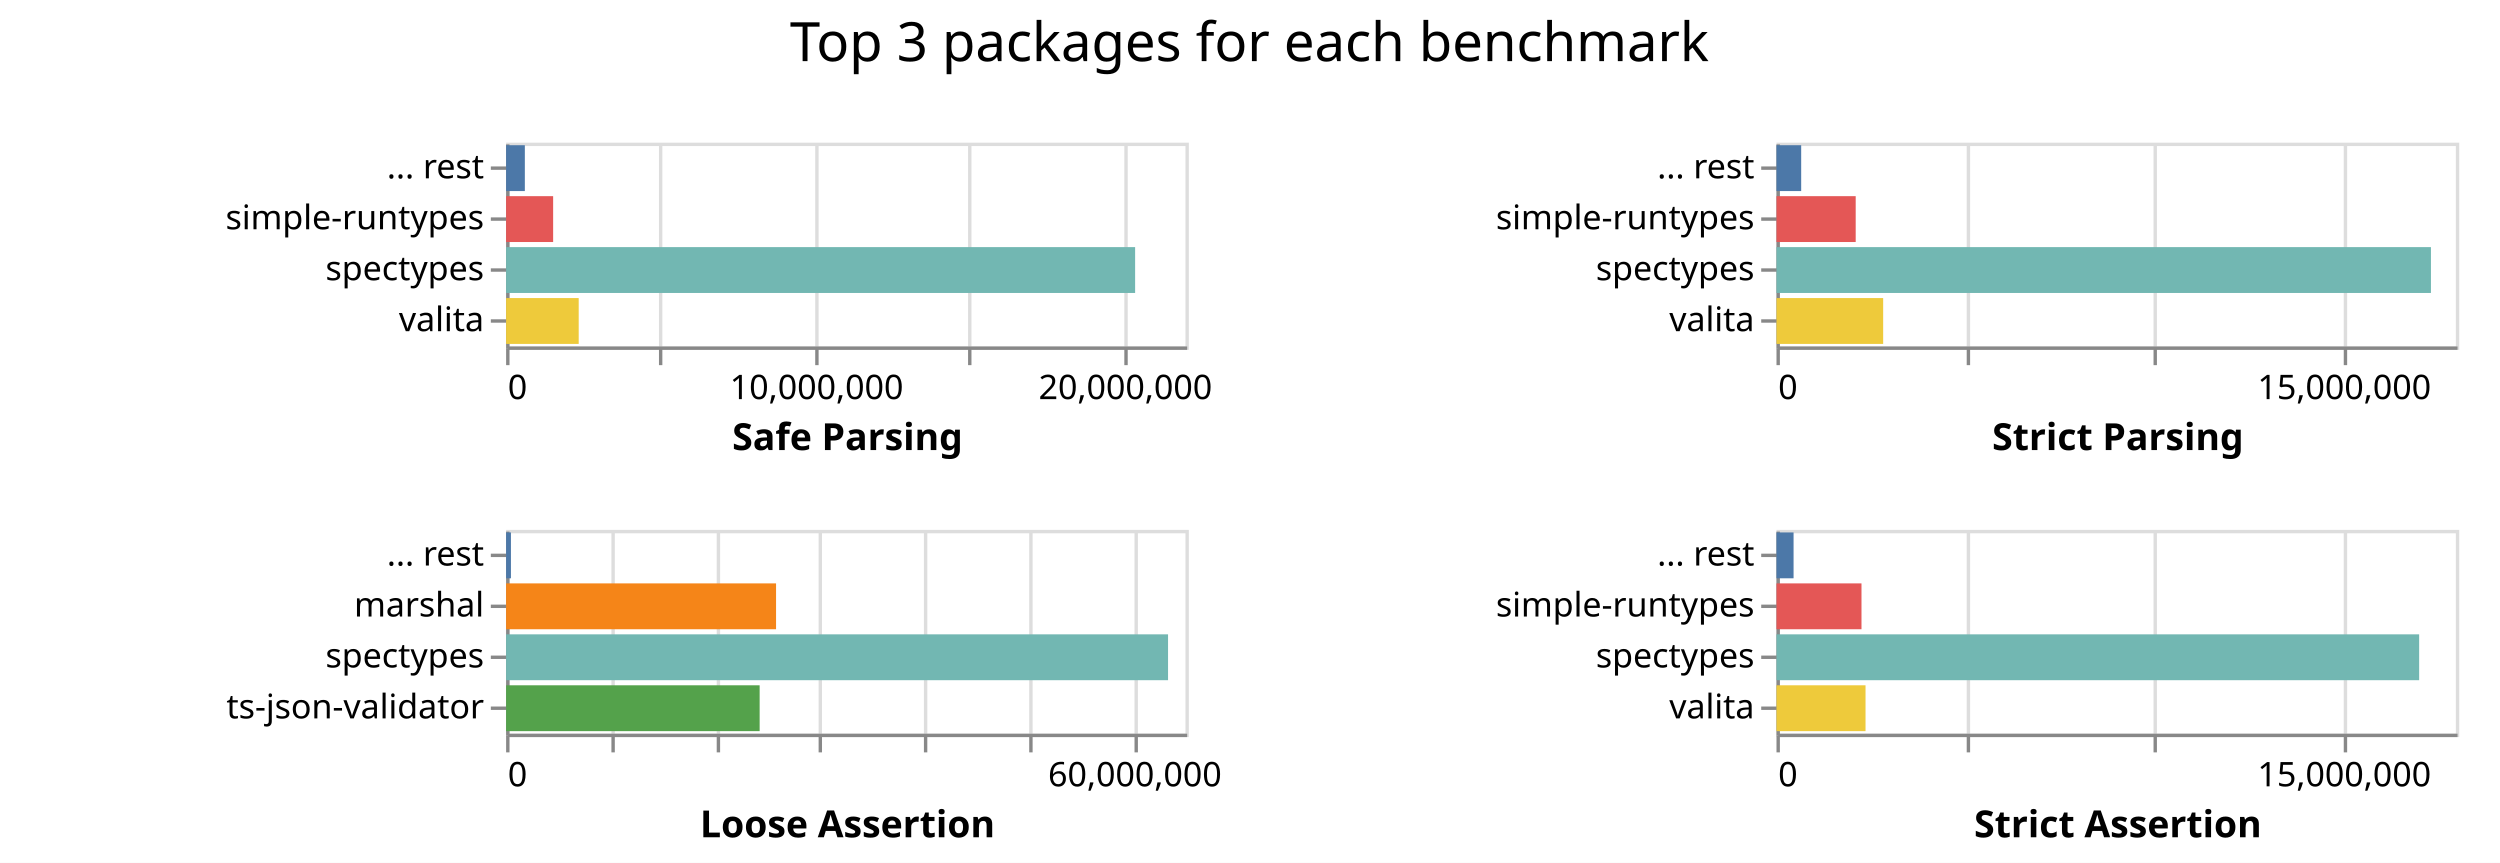
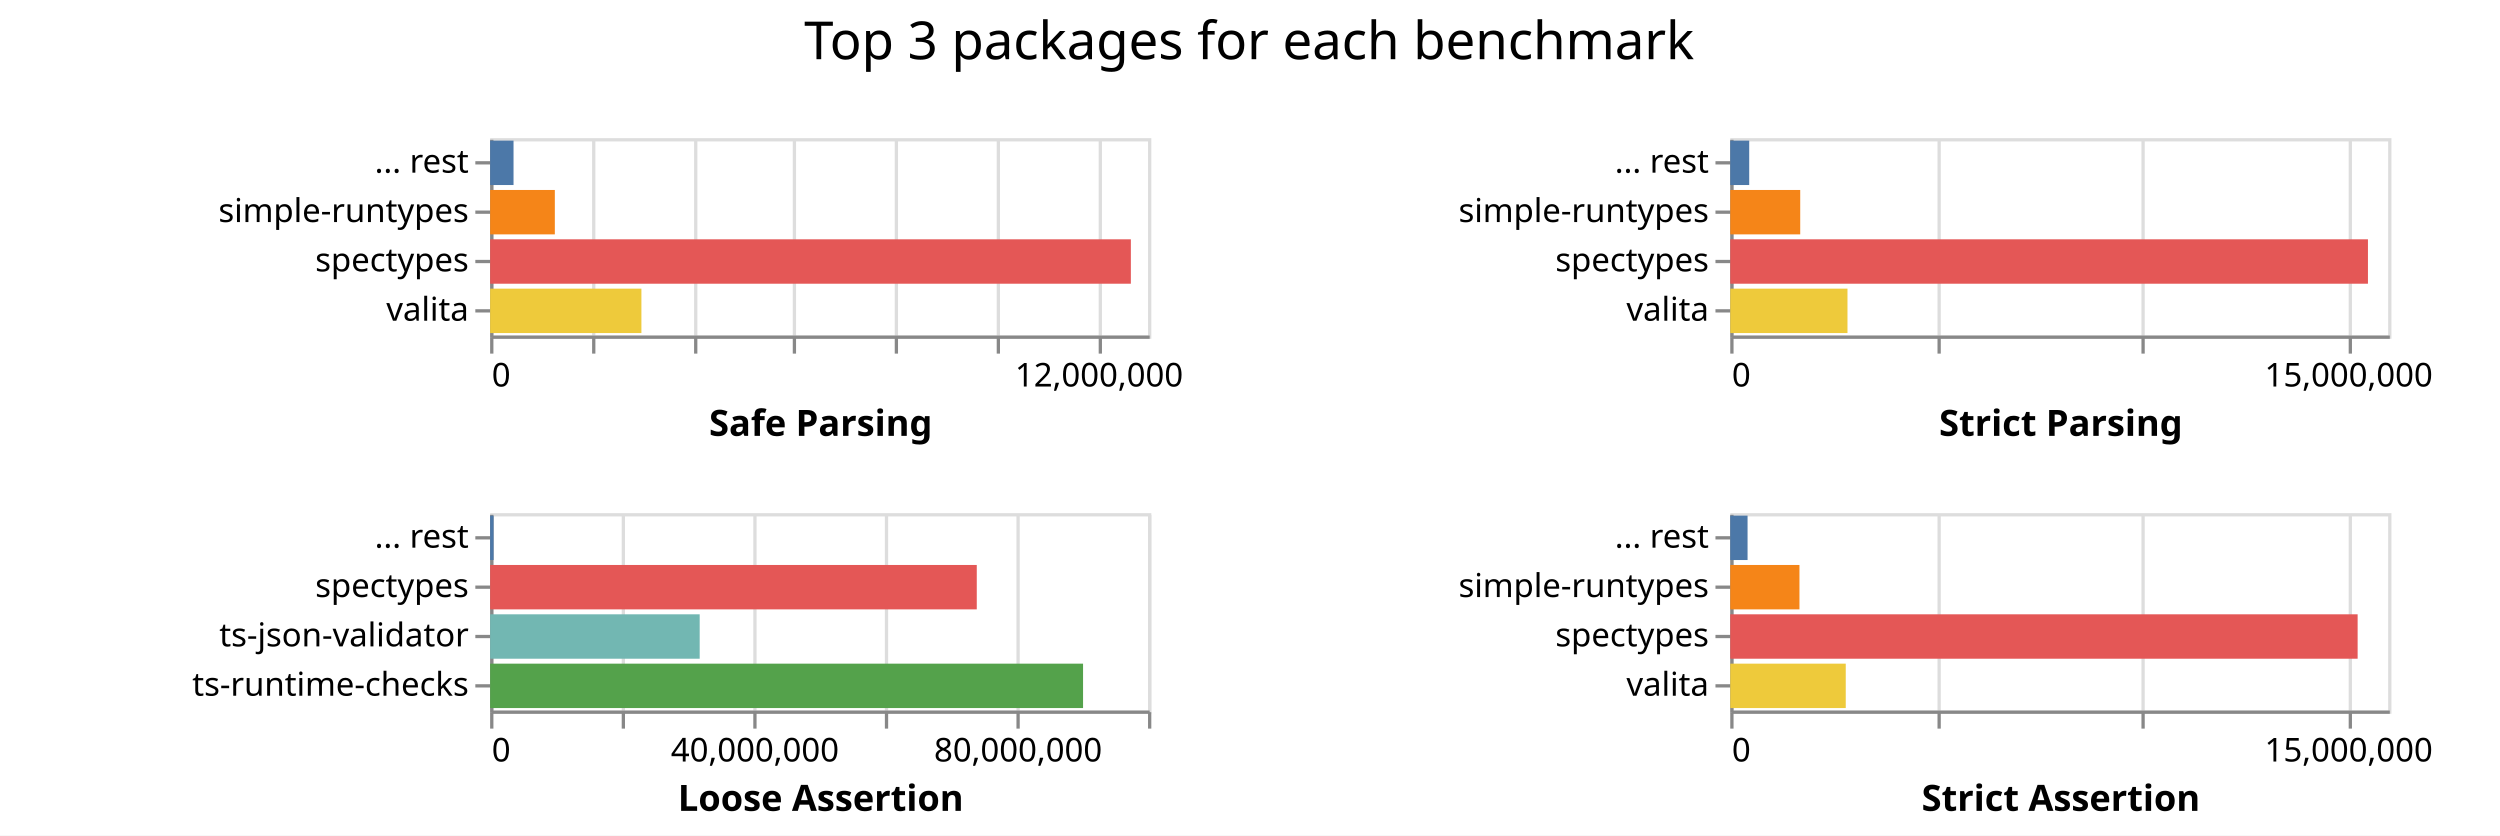
- <svg xmlns="http://www.w3.org/2000/svg" class="marks" width="736" height="254">
-   <path fill="#fff" d="M0 0h736v254H0z" />
+ <svg xmlns="http://www.w3.org/2000/svg" class="marks" width="760" height="254">
+   <path fill="#fff" d="M0 0h760v254H0z" />
  <g class="mark-group role-frame root" aria-roledescription="group mark container" fill="none" stroke-miterlimit="10">
    <path class="background" aria-hidden="true" d="M149 42Z" />
    <g class="mark-group role-scope child__Safe_Parsing_group" aria-roledescription="group mark container">
      <path class="background" aria-hidden="true" d="M149.5 42.5h200v60h-200Z" stroke="#ddd" />
-       <g class="mark-group role-axis" aria-roledescription="axis" aria-label="X-axis for a linear scale with values from 0 to 22,000,000">
+       <g class="mark-group role-axis" aria-roledescription="axis" aria-label="X-axis for a linear scale with values from 0 to 13,000,000">
        <path class="background" aria-hidden="true" d="M149.5 102.5Z" pointer-events="none" />
        <g class="mark-rule role-axis-grid" pointer-events="none" stroke="#ddd">
-           <path d="M149.5 102.5v-60M194.5 102.5v-60M240.5 102.5v-60M285.5 102.5v-60M331.5 102.5v-60" />
+           <path d="M149.5 102.5v-60M180.5 102.5v-60M211.5 102.5v-60M241.5 102.5v-60M272.5 102.5v-60M303.5 102.5v-60M334.5 102.5v-60" />
        </g>
      </g>
-       <g pointer-events="none" class="mark-group role-axis" aria-roledescription="axis" aria-label="X-axis titled 'Safe Parsing' for a linear scale with values from 0 to 22,000,000">
+       <g pointer-events="none" class="mark-group role-axis" aria-roledescription="axis" aria-label="X-axis titled 'Safe Parsing' for a linear scale with values from 0 to 13,000,000">
        <path class="background" aria-hidden="true" d="M149.5 102.5Z" />
        <g class="mark-rule role-axis-tick" stroke="#888">
-           <path d="M149.5 102.5v5M194.5 102.5v5M240.5 102.5v5M285.5 102.5v5M331.5 102.5v5" />
+           <path d="M149.5 102.5v5M180.5 102.5v5M211.5 102.5v5M241.5 102.5v5M272.5 102.5v5M303.5 102.5v5M334.5 102.5v5" />
        </g>
        <g class="mark-text role-axis-label" font-family="sans-serif" font-size="10" fill="#000">
          <text transform="translate(149.5 117.5)">0</text>
-           <text text-anchor="middle" transform="translate(240.41 117.5)">10,000,000</text>
-           <text text-anchor="middle" transform="translate(331.318 117.5)">20,000,000</text>
+           <text text-anchor="middle" transform="translate(334.115 117.5)">12,000,000</text>
        </g>
        <path stroke="#888" d="M149.5 102.5h200" class="mark-rule role-axis-domain" />
        <text text-anchor="middle" transform="translate(249.5 132.5)" font-family="sans-serif" font-size="11" font-weight="bold" fill="#000" class="mark-text role-axis-title">Safe Parsing</text>
      </g>
      <g pointer-events="none" class="mark-group role-axis" aria-roledescription="axis" aria-label="Y-axis for a discrete scale with 4 values: ... rest, simple-runtypes, spectypes, valita">
        <path class="background" aria-hidden="true" d="M149.5 42.5Z" />
        <g class="mark-rule role-axis-tick" stroke="#888">
          <path d="M149.5 49.5h-5M149.5 64.5h-5M149.5 79.5h-5M149.5 94.5h-5" />
        </g>
        <g class="mark-text role-axis-label" text-anchor="end" font-family="sans-serif" font-size="10" fill="#000">
          <text transform="translate(142.5 52.5)">... rest</text>
          <text transform="translate(142.5 67.5)">simple-runtypes</text>
          <text transform="translate(142.5 82.5)">spectypes</text>
          <text transform="translate(142.5 97.5)">valita</text>
        </g>
        <path stroke="#888" d="M149.5 42.5v60" class="mark-rule role-axis-domain" />
      </g>
      <g class="mark-rect role-mark child__Safe_Parsing_marks" aria-roledescription="rect mark container">
-         <path d="M149 72.75h185.18v13.5H149Z" fill="#72b7b2" />
-         <path d="M149 87.75h21.369v13.5H149Z" fill="#eeca3b" />
-         <path d="M149 57.75h13.843v13.5H149Z" fill="#e45756" />
-         <path d="M149 42.75h5.514v13.5H149Z" fill="#4c78a8" />
+         <path d="M149 72.75h194.782v13.5H149Z" fill="#e45756" />
+         <path d="M149 87.75h45.99v13.5H149Z" fill="#eeca3b" />
+         <path d="M149 57.75h19.67v13.5H149Z" fill="#f58518" />
+         <path d="M149 42.75h7.114v13.5H149Z" fill="#4c78a8" />
      </g>
    </g>
    <g class="mark-group role-scope child__Strict_Parsing_group" aria-roledescription="group mark container">
-       <path class="background" aria-hidden="true" d="M523.5 42.5h200v60h-200Z" stroke="#ddd" />
-       <g class="mark-group role-axis" aria-roledescription="axis" aria-label="X-axis for a linear scale with values from 0 to 18,000,000">
-         <path class="background" aria-hidden="true" d="M523.5 102.5Z" pointer-events="none" />
+       <path class="background" aria-hidden="true" d="M526.5 42.5h200v60h-200Z" stroke="#ddd" />
+       <g class="mark-group role-axis" aria-roledescription="axis" aria-label="X-axis for a linear scale with values from 0 to 16,000,000">
+         <path class="background" aria-hidden="true" d="M526.5 102.5Z" pointer-events="none" />
        <g class="mark-rule role-axis-grid" pointer-events="none" stroke="#ddd">
-           <path d="M523.5 102.5v-60M579.5 102.5v-60M634.5 102.5v-60M690.5 102.5v-60" />
+           <path d="M526.5 102.5v-60M589.5 102.5v-60M651.5 102.5v-60M714.5 102.5v-60" />
        </g>
      </g>
-       <g pointer-events="none" class="mark-group role-axis" aria-roledescription="axis" aria-label="X-axis titled 'Strict Parsing' for a linear scale with values from 0 to 18,000,000">
-         <path class="background" aria-hidden="true" d="M523.5 102.5Z" />
+       <g pointer-events="none" class="mark-group role-axis" aria-roledescription="axis" aria-label="X-axis titled 'Strict Parsing' for a linear scale with values from 0 to 16,000,000">
+         <path class="background" aria-hidden="true" d="M526.5 102.5Z" />
        <g class="mark-rule role-axis-tick" stroke="#888">
-           <path d="M523.5 102.5v5M579.5 102.5v5M634.5 102.5v5M690.5 102.5v5" />
+           <path d="M526.5 102.5v5M589.5 102.5v5M651.5 102.5v5M714.5 102.5v5" />
        </g>
        <g class="mark-text role-axis-label" font-family="sans-serif" font-size="10" fill="#000">
-           <text transform="translate(523.5 117.5)">0</text>
-           <text text-anchor="middle" transform="translate(690.167 117.5)">15,000,000</text>
+           <text transform="translate(526.5 117.5)">0</text>
+           <text text-anchor="middle" transform="translate(714 117.5)">15,000,000</text>
        </g>
-         <path stroke="#888" d="M523.5 102.5h200" class="mark-rule role-axis-domain" />
-         <text text-anchor="middle" transform="translate(623.5 132.5)" font-family="sans-serif" font-size="11" font-weight="bold" fill="#000" class="mark-text role-axis-title">Strict Parsing</text>
+         <path stroke="#888" d="M526.5 102.5h200" class="mark-rule role-axis-domain" />
+         <text text-anchor="middle" transform="translate(626.5 132.5)" font-family="sans-serif" font-size="11" font-weight="bold" fill="#000" class="mark-text role-axis-title">Strict Parsing</text>
      </g>
      <g pointer-events="none" class="mark-group role-axis" aria-roledescription="axis" aria-label="Y-axis for a discrete scale with 4 values: ... rest, simple-runtypes, spectypes, valita">
-         <path class="background" aria-hidden="true" d="M523.5 42.5Z" />
+         <path class="background" aria-hidden="true" d="M526.5 42.5Z" />
        <g class="mark-rule role-axis-tick" stroke="#888">
-           <path d="M523.5 49.5h-5M523.5 64.5h-5M523.5 79.5h-5M523.5 94.5h-5" />
+           <path d="M526.5 49.5h-5M526.5 64.5h-5M526.5 79.5h-5M526.5 94.5h-5" />
        </g>
        <g class="mark-text role-axis-label" text-anchor="end" font-family="sans-serif" font-size="10" fill="#000">
-           <text transform="translate(516.5 52.5)">... rest</text>
-           <text transform="translate(516.5 67.5)">simple-runtypes</text>
-           <text transform="translate(516.5 82.5)">spectypes</text>
-           <text transform="translate(516.5 97.5)">valita</text>
+           <text transform="translate(519.5 52.5)">... rest</text>
+           <text transform="translate(519.5 67.5)">simple-runtypes</text>
+           <text transform="translate(519.5 82.5)">spectypes</text>
+           <text transform="translate(519.5 97.5)">valita</text>
        </g>
-         <path stroke="#888" d="M523.5 42.5v60" class="mark-rule role-axis-domain" />
+         <path stroke="#888" d="M526.5 42.5v60" class="mark-rule role-axis-domain" />
      </g>
      <g class="mark-rect role-mark child__Strict_Parsing_marks" aria-roledescription="rect mark container">
-         <path d="M523 72.75h192.67v13.5H523Z" fill="#72b7b2" />
-         <path d="M523 87.75h31.404v13.5H523Z" fill="#eeca3b" />
-         <path d="M523 57.75h23.315v13.5H523Z" fill="#e45756" />
-         <path d="M523 42.75h7.268v13.5H523Z" fill="#4c78a8" />
+         <path d="M526 72.75h193.857v13.5H526Z" fill="#e45756" />
+         <path d="M526 87.75h35.635v13.5H526Z" fill="#eeca3b" />
+         <path d="M526 57.75h21.266v13.5H526Z" fill="#f58518" />
+         <path d="M526 42.75h5.76v13.5H526Z" fill="#4c78a8" />
      </g>
    </g>
    <g class="mark-group role-scope child__Loose_Assertion_group" aria-roledescription="group mark container">
      <path class="background" aria-hidden="true" d="M149.5 156.5h200v60h-200Z" stroke="#ddd" />
-       <g class="mark-group role-axis" aria-roledescription="axis" aria-label="X-axis for a linear scale with values from 0 to 65,000,000">
+       <g class="mark-group role-axis" aria-roledescription="axis" aria-label="X-axis for a linear scale with values from 0 to 100,000,000">
        <path class="background" aria-hidden="true" d="M149.5 216.5Z" pointer-events="none" />
        <g class="mark-rule role-axis-grid" pointer-events="none" stroke="#ddd">
-           <path d="M149.5 216.5v-60M180.5 216.5v-60M211.5 216.5v-60M241.5 216.5v-60M272.5 216.5v-60M303.5 216.5v-60M334.5 216.5v-60" />
+           <path d="M149.5 216.5v-60M189.5 216.5v-60M229.5 216.5v-60M269.5 216.5v-60M309.5 216.5v-60M349.5 216.5v-60" />
        </g>
      </g>
-       <g pointer-events="none" class="mark-group role-axis" aria-roledescription="axis" aria-label="X-axis titled 'Loose Assertion' for a linear scale with values from 0 to 65,000,000">
+       <g pointer-events="none" class="mark-group role-axis" aria-roledescription="axis" aria-label="X-axis titled 'Loose Assertion' for a linear scale with values from 0 to 100,000,000">
        <path class="background" aria-hidden="true" d="M149.5 216.5Z" />
        <g class="mark-rule role-axis-tick" stroke="#888">
-           <path d="M149.5 216.5v5M180.5 216.5v5M211.5 216.5v5M241.5 216.5v5M272.5 216.5v5M303.5 216.5v5M334.5 216.5v5" />
+           <path d="M149.5 216.5v5M189.5 216.5v5M229.5 216.5v5M269.5 216.5v5M309.5 216.5v5M349.5 216.5v5" />
        </g>
        <g class="mark-text role-axis-label" font-family="sans-serif" font-size="10" fill="#000">
          <text transform="translate(149.5 231.5)">0</text>
-           <text text-anchor="middle" transform="translate(334.115 231.5)">60,000,000</text>
+           <text text-anchor="middle" transform="translate(229.5 231.5)">40,000,000</text>
+           <text text-anchor="middle" transform="translate(309.5 231.5)">80,000,000</text>
        </g>
        <path stroke="#888" d="M149.5 216.5h200" class="mark-rule role-axis-domain" />
        <text text-anchor="middle" transform="translate(249.5 246.5)" font-family="sans-serif" font-size="11" font-weight="bold" fill="#000" class="mark-text role-axis-title">Loose Assertion</text>
      </g>
-       <g pointer-events="none" class="mark-group role-axis" aria-roledescription="axis" aria-label="Y-axis for a discrete scale with 4 values: ... rest, marshal, spectypes, ts-json-validator">
+       <g pointer-events="none" class="mark-group role-axis" aria-roledescription="axis" aria-label="Y-axis for a discrete scale with 4 values: ... rest, spectypes, ts-json-validator, ts-runtime-checks">
        <path class="background" aria-hidden="true" d="M149.5 156.5Z" />
        <g class="mark-rule role-axis-tick" stroke="#888">
          <path d="M149.5 163.5h-5M149.5 178.5h-5M149.5 193.5h-5M149.5 208.5h-5" />
        </g>
        <g class="mark-text role-axis-label" text-anchor="end" font-family="sans-serif" font-size="10" fill="#000">
          <text transform="translate(142.5 166.5)">... rest</text>
-           <text transform="translate(142.5 181.5)">marshal</text>
-           <text transform="translate(142.5 196.5)">spectypes</text>
-           <text transform="translate(142.5 211.5)">ts-json-validator</text>
+           <text transform="translate(142.5 181.5)">spectypes</text>
+           <text transform="translate(142.5 196.5)">ts-json-validator</text>
+           <text transform="translate(142.5 211.5)">ts-runtime-checks</text>
        </g>
        <path stroke="#888" d="M149.5 156.5v60" class="mark-rule role-axis-domain" />
      </g>
      <g class="mark-rect role-mark child__Loose_Assertion_marks" aria-roledescription="rect mark container">
-         <path d="M149 186.75h194.873v13.5H149Z" fill="#72b7b2" />
-         <path d="M149 171.75h79.471v13.5H149Z" fill="#f58518" />
-         <path d="M149 201.75h74.638v13.5H149Z" fill="#54a24b" />
-         <path d="M149 156.75h1.42v13.5H149Z" fill="#4c78a8" />
+         <path d="M149 201.75h180.25v13.5H149Z" fill="#54a24b" />
+         <path d="M149 171.75h147.938v13.5H149Z" fill="#e45756" />
+         <path d="M149 186.75h63.705v13.5H149Z" fill="#72b7b2" />
+         <path d="M149 156.75h1.046v13.5H149Z" fill="#4c78a8" />
      </g>
    </g>
    <g class="mark-group role-scope child__Strict_Assertion_group" aria-roledescription="group mark container">
-       <path class="background" aria-hidden="true" d="M523.5 156.5h200v60h-200Z" stroke="#ddd" />
-       <g class="mark-group role-axis" aria-roledescription="axis" aria-label="X-axis for a linear scale with values from 0 to 18,000,000">
-         <path class="background" aria-hidden="true" d="M523.5 216.5Z" pointer-events="none" />
+       <path class="background" aria-hidden="true" d="M526.5 156.5h200v60h-200Z" stroke="#ddd" />
+       <g class="mark-group role-axis" aria-roledescription="axis" aria-label="X-axis for a linear scale with values from 0 to 16,000,000">
+         <path class="background" aria-hidden="true" d="M526.5 216.5Z" pointer-events="none" />
        <g class="mark-rule role-axis-grid" pointer-events="none" stroke="#ddd">
-           <path d="M523.5 216.5v-60M579.5 216.5v-60M634.5 216.5v-60M690.5 216.5v-60" />
+           <path d="M526.5 216.5v-60M589.5 216.5v-60M651.5 216.5v-60M714.5 216.5v-60" />
        </g>
      </g>
-       <g pointer-events="none" class="mark-group role-axis" aria-roledescription="axis" aria-label="X-axis titled 'Strict Assertion' for a linear scale with values from 0 to 18,000,000">
-         <path class="background" aria-hidden="true" d="M523.5 216.5Z" />
+       <g pointer-events="none" class="mark-group role-axis" aria-roledescription="axis" aria-label="X-axis titled 'Strict Assertion' for a linear scale with values from 0 to 16,000,000">
+         <path class="background" aria-hidden="true" d="M526.5 216.5Z" />
        <g class="mark-rule role-axis-tick" stroke="#888">
-           <path d="M523.5 216.5v5M579.5 216.5v5M634.5 216.5v5M690.5 216.5v5" />
+           <path d="M526.5 216.5v5M589.5 216.5v5M651.5 216.5v5M714.5 216.5v5" />
        </g>
        <g class="mark-text role-axis-label" font-family="sans-serif" font-size="10" fill="#000">
-           <text transform="translate(523.5 231.5)">0</text>
-           <text text-anchor="middle" transform="translate(690.167 231.5)">15,000,000</text>
+           <text transform="translate(526.5 231.5)">0</text>
+           <text text-anchor="middle" transform="translate(714 231.5)">15,000,000</text>
        </g>
-         <path stroke="#888" d="M523.5 216.5h200" class="mark-rule role-axis-domain" />
-         <text text-anchor="middle" transform="translate(623.5 246.5)" font-family="sans-serif" font-size="11" font-weight="bold" fill="#000" class="mark-text role-axis-title">Strict Assertion</text>
+         <path stroke="#888" d="M526.5 216.5h200" class="mark-rule role-axis-domain" />
+         <text text-anchor="middle" transform="translate(626.5 246.5)" font-family="sans-serif" font-size="11" font-weight="bold" fill="#000" class="mark-text role-axis-title">Strict Assertion</text>
      </g>
      <g pointer-events="none" class="mark-group role-axis" aria-roledescription="axis" aria-label="Y-axis for a discrete scale with 4 values: ... rest, simple-runtypes, spectypes, valita">
-         <path class="background" aria-hidden="true" d="M523.5 156.5Z" />
+         <path class="background" aria-hidden="true" d="M526.5 156.5Z" />
        <g class="mark-rule role-axis-tick" stroke="#888">
-           <path d="M523.5 163.5h-5M523.5 178.5h-5M523.5 193.5h-5M523.5 208.5h-5" />
+           <path d="M526.5 163.5h-5M526.5 178.5h-5M526.5 193.5h-5M526.5 208.5h-5" />
        </g>
        <g class="mark-text role-axis-label" text-anchor="end" font-family="sans-serif" font-size="10" fill="#000">
-           <text transform="translate(516.5 166.5)">... rest</text>
-           <text transform="translate(516.5 181.5)">simple-runtypes</text>
-           <text transform="translate(516.5 196.5)">spectypes</text>
-           <text transform="translate(516.5 211.5)">valita</text>
+           <text transform="translate(519.5 166.5)">... rest</text>
+           <text transform="translate(519.5 181.5)">simple-runtypes</text>
+           <text transform="translate(519.5 196.5)">spectypes</text>
+           <text transform="translate(519.5 211.5)">valita</text>
        </g>
-         <path stroke="#888" d="M523.5 156.5v60" class="mark-rule role-axis-domain" />
+         <path stroke="#888" d="M526.5 156.5v60" class="mark-rule role-axis-domain" />
      </g>
      <g class="mark-rect role-mark child__Strict_Assertion_marks" aria-roledescription="rect mark container">
-         <path d="M523 186.75h189.2v13.5H523Z" fill="#72b7b2" />
-         <path d="M523 201.75h26.212v13.5H523Z" fill="#eeca3b" />
-         <path d="M523 171.75h25.023v13.5H523Z" fill="#e45756" />
-         <path d="M523 156.75h5.026v13.5H523Z" fill="#4c78a8" />
+         <path d="M526 186.75h190.72v13.5H526Z" fill="#e45756" />
+         <path d="M526 201.75h35.107v13.5H526Z" fill="#eeca3b" />
+         <path d="M526 171.75h21.036v13.5H526Z" fill="#f58518" />
+         <path d="M526 156.75h5.259v13.5H526Z" fill="#4c78a8" />
      </g>
    </g>
    <g class="mark-group role-title">
-       <path class="background" aria-hidden="true" d="M367.833 5Z" pointer-events="none" />
-       <text text-anchor="middle" transform="translate(367.833 18)" font-family="sans-serif" font-size="16" fill="#000" class="mark-text role-title-text" aria-roledescription="title" aria-label="Title text 'Top 3 packages for each benchmark'" pointer-events="none">Top 3 packages for each benchmark</text>
+       <path class="background" aria-hidden="true" d="M379.75 5Z" pointer-events="none" />
+       <text text-anchor="middle" transform="translate(379.75 18)" font-family="sans-serif" font-size="16" fill="#000" class="mark-text role-title-text" aria-roledescription="title" aria-label="Title text 'Top 3 packages for each benchmark'" pointer-events="none">Top 3 packages for each benchmark</text>
    </g>
  </g>
</svg>
